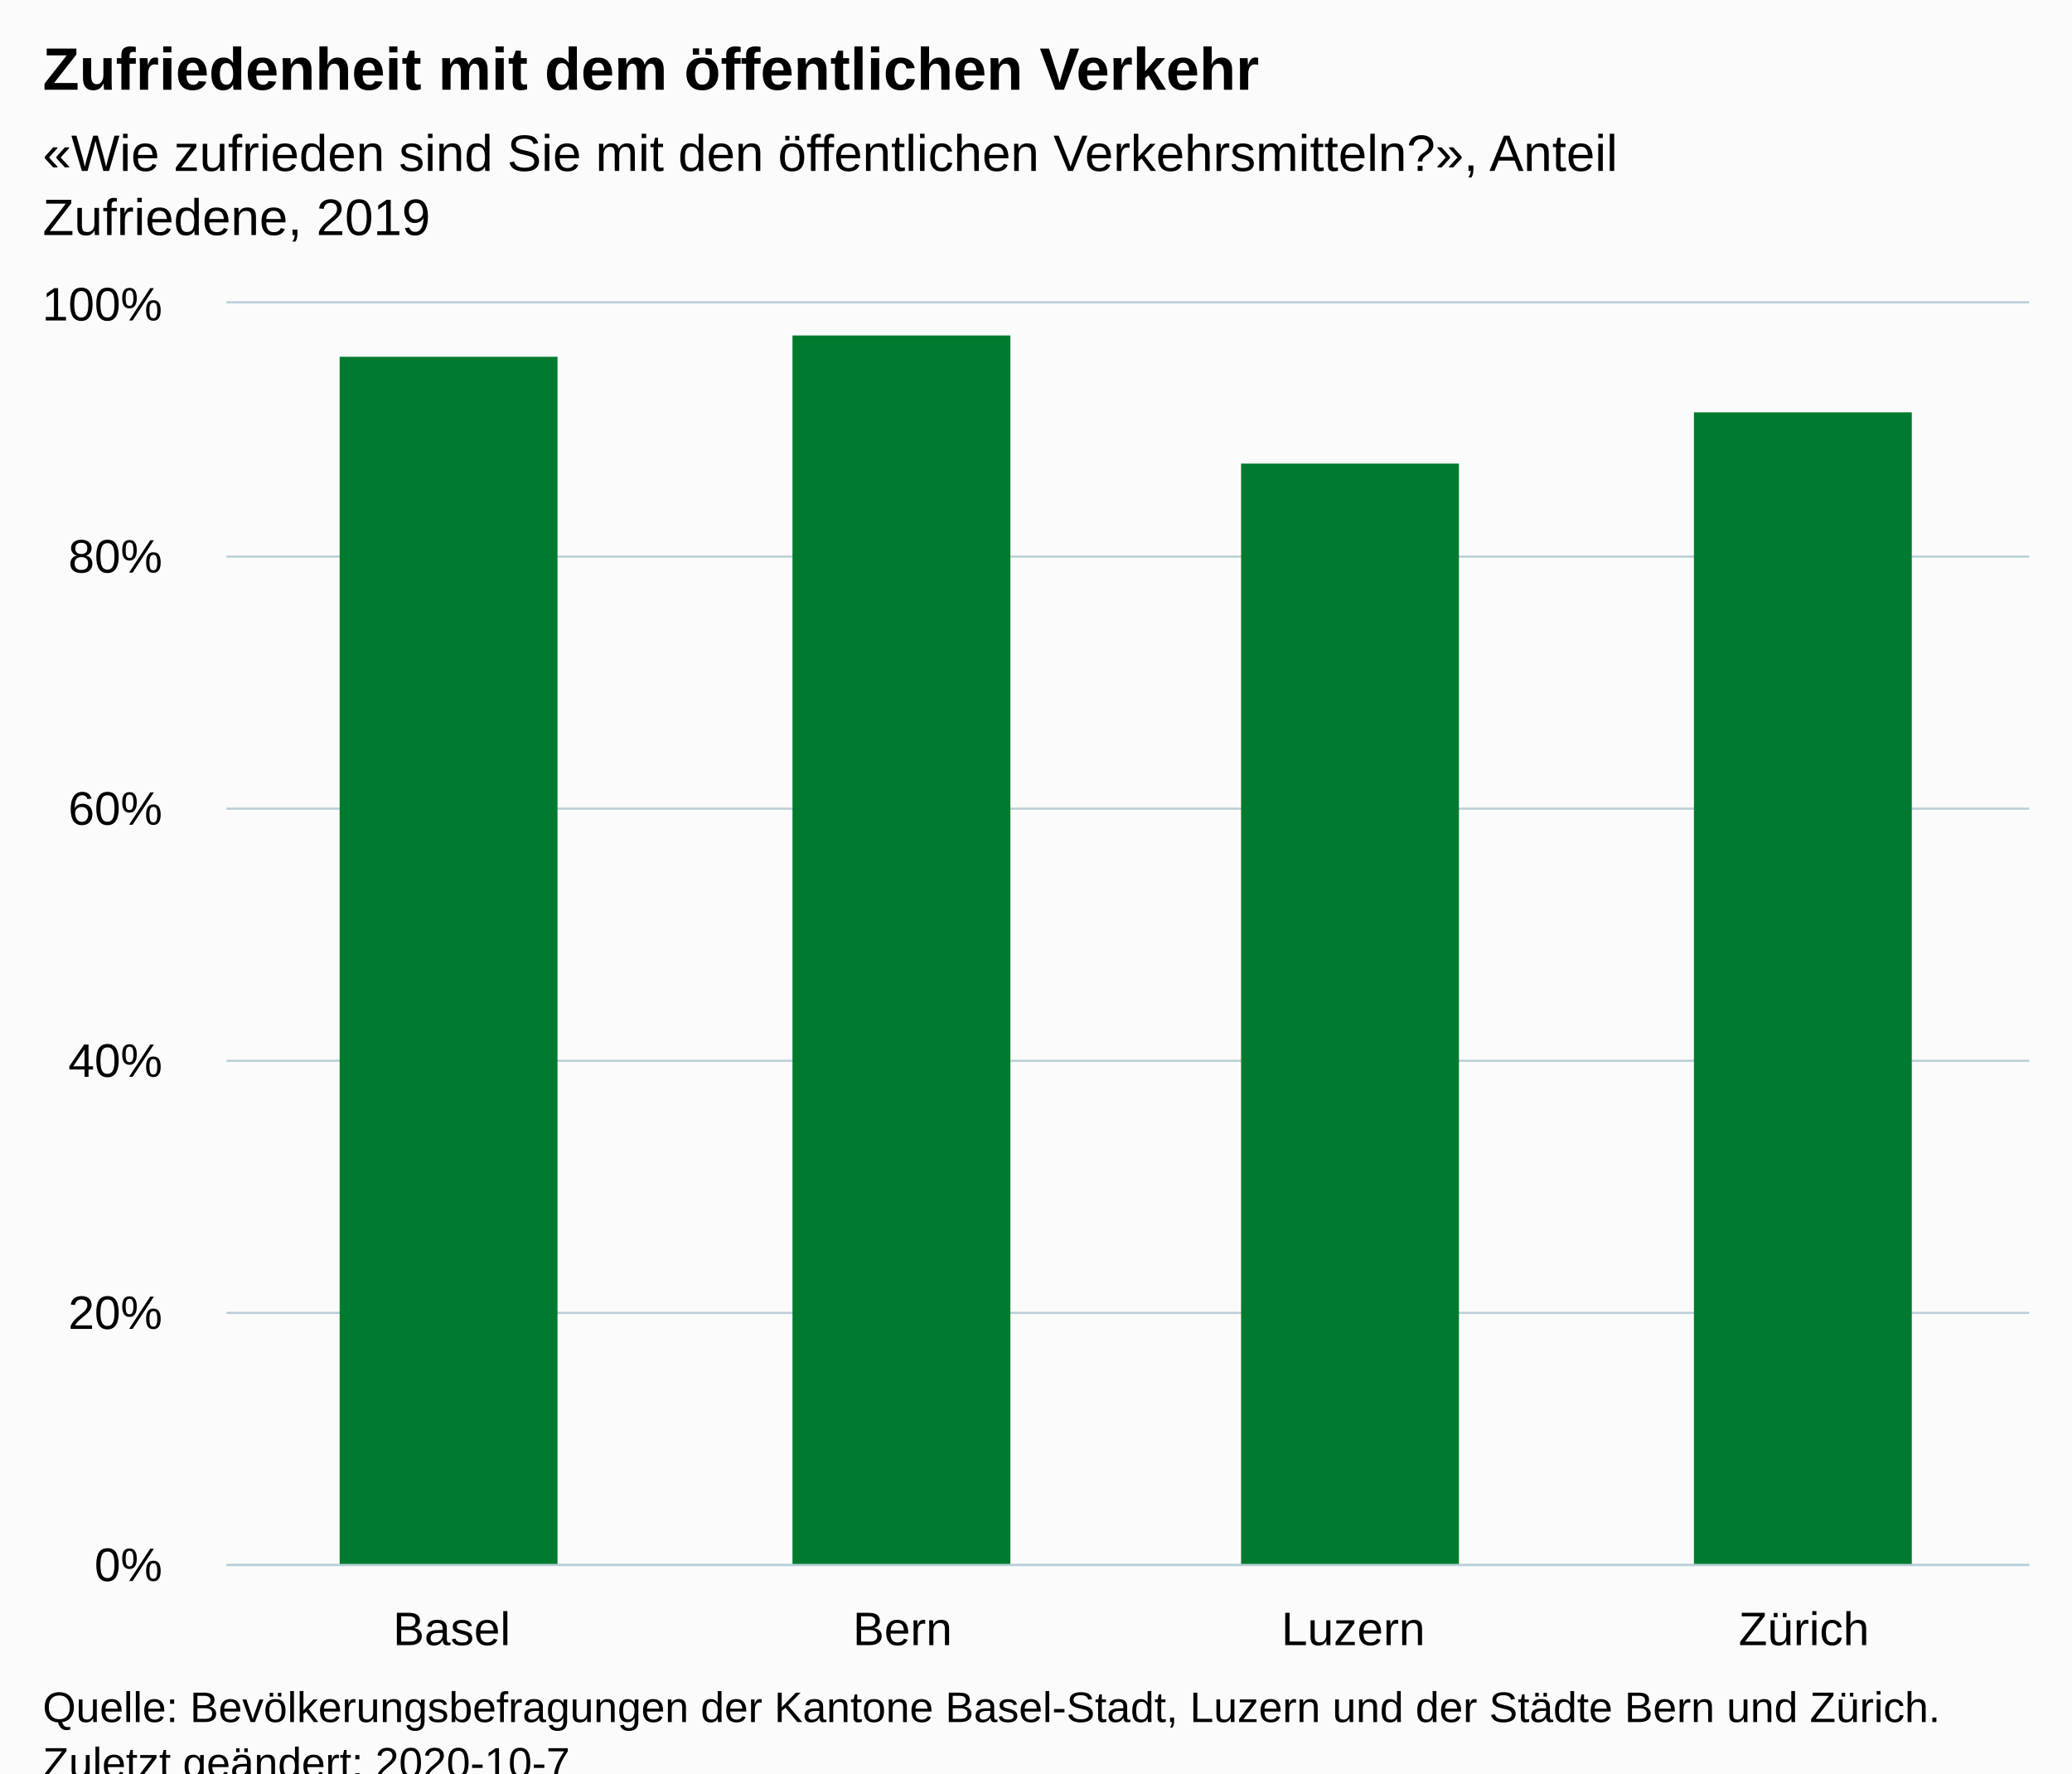
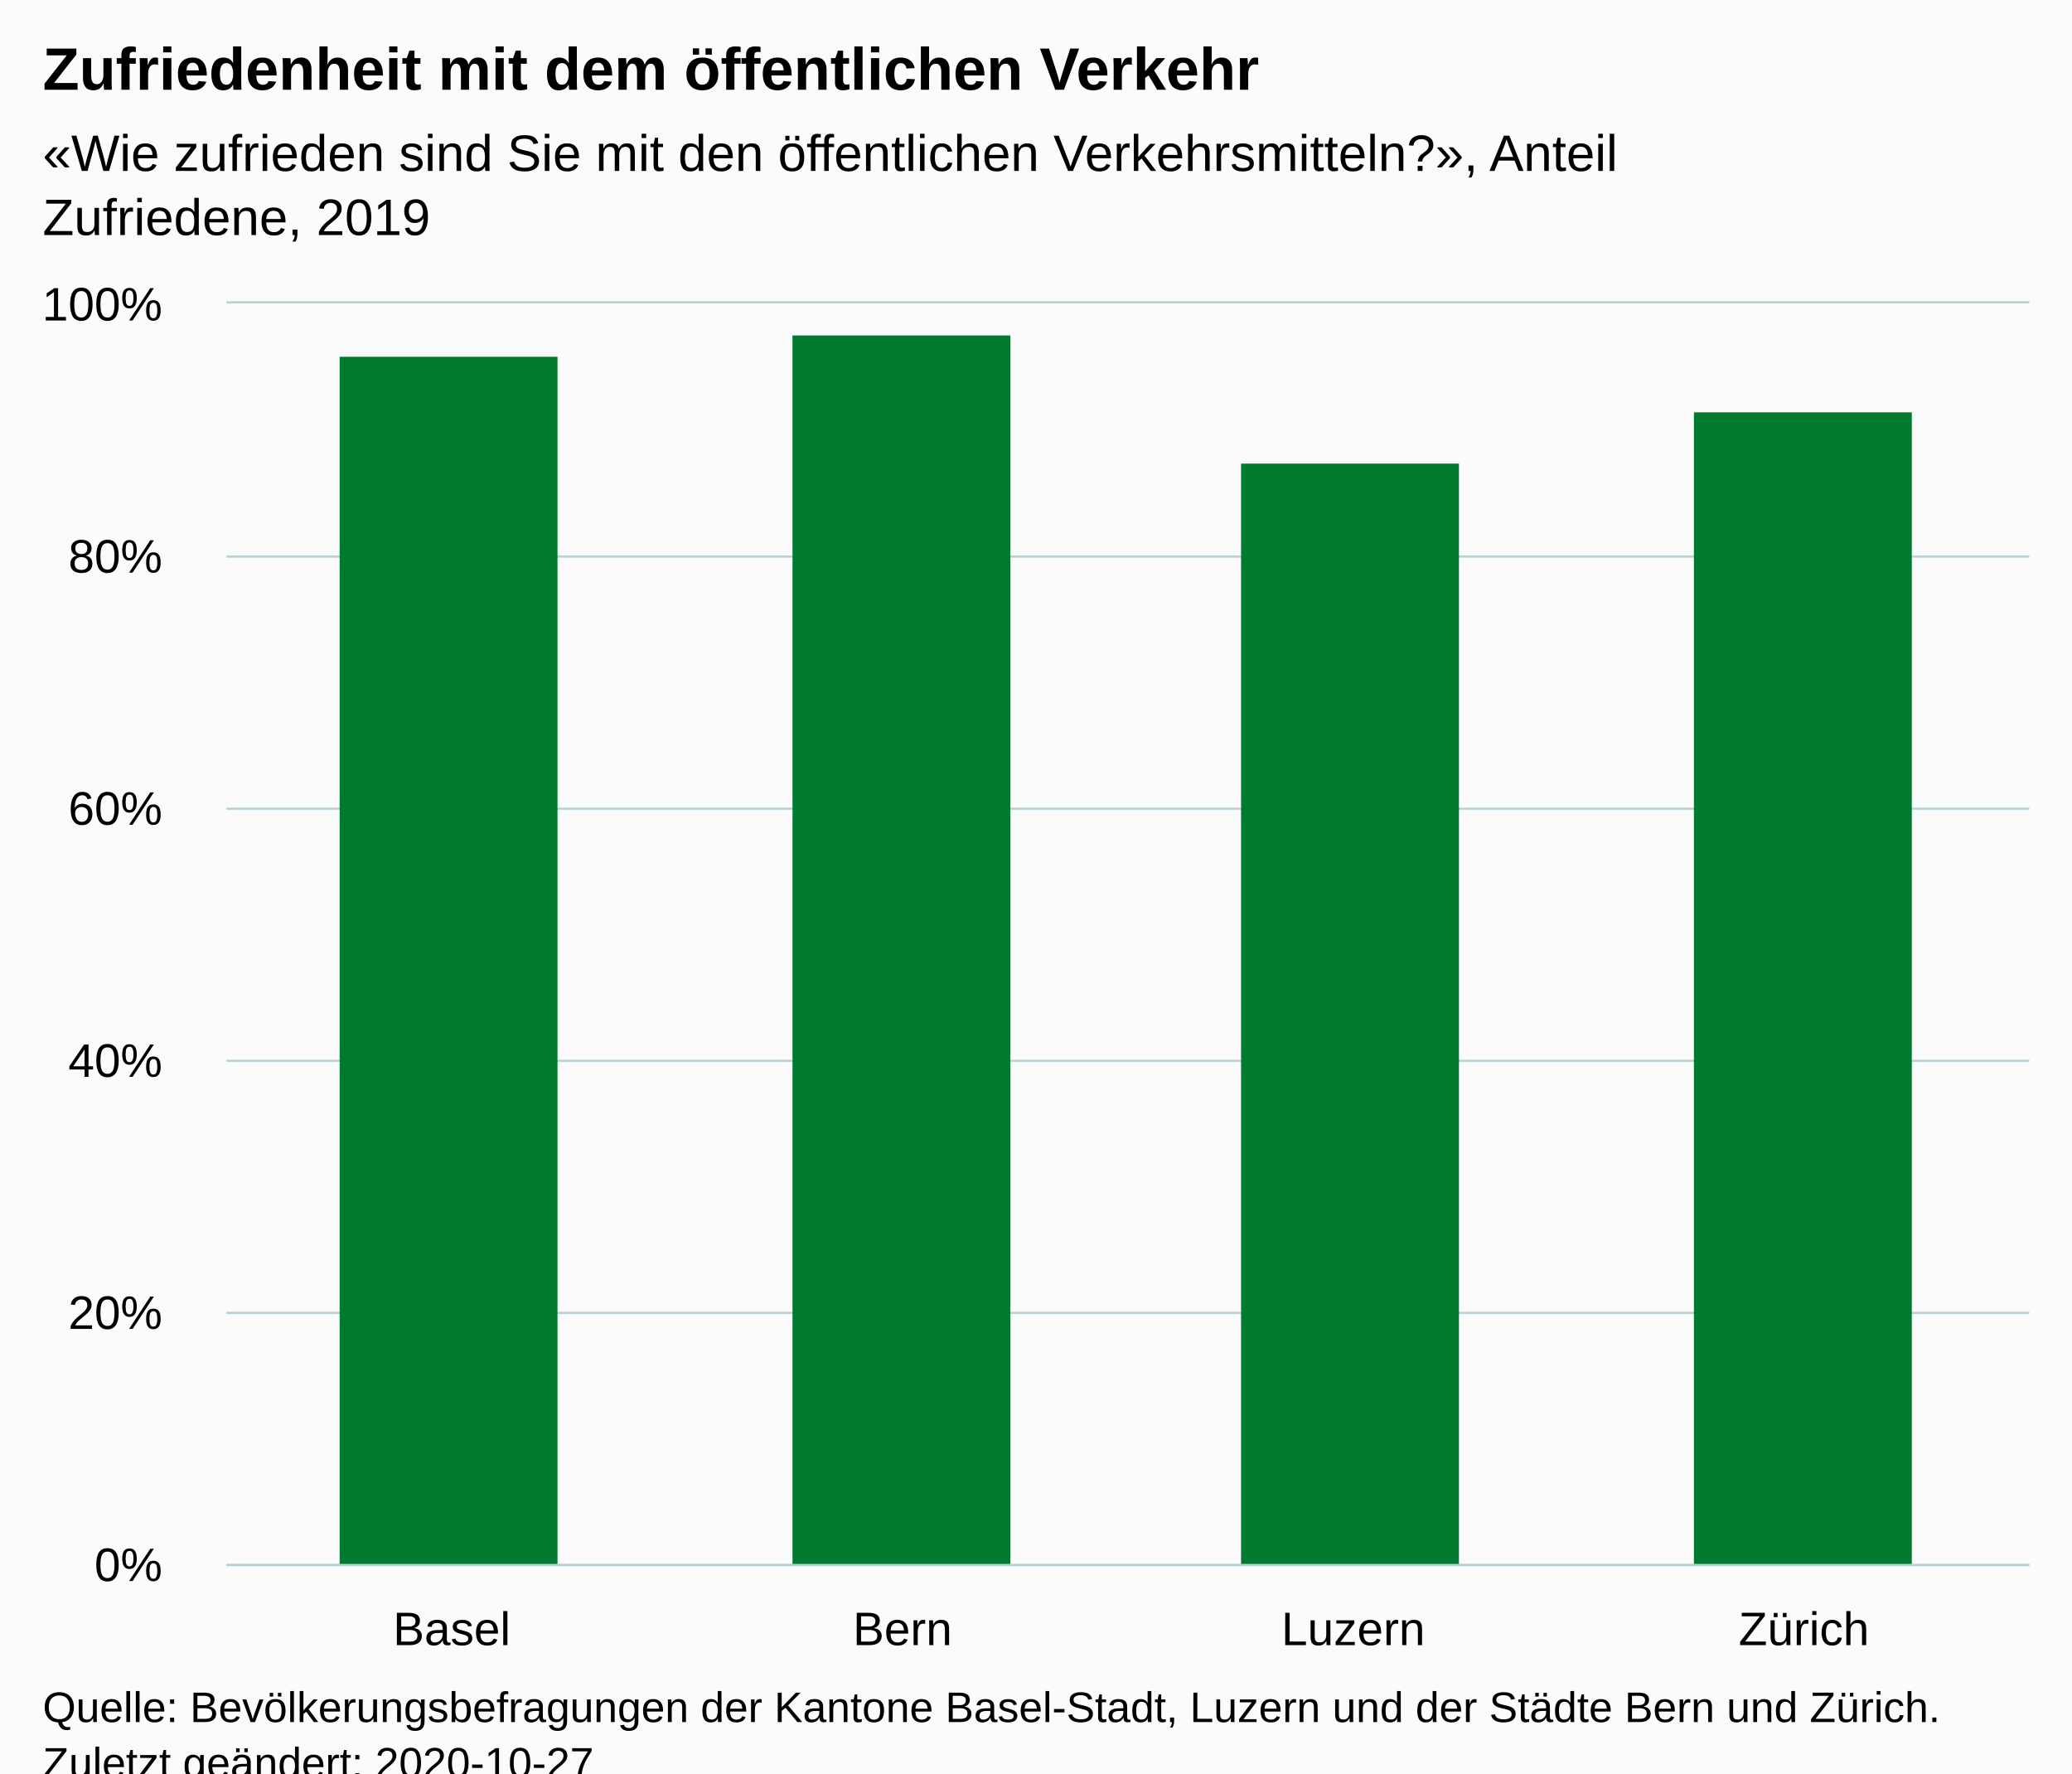
<svg xmlns="http://www.w3.org/2000/svg" version="1.1" class="highcharts-root" style="font-family:Arial;font-size:12px;" viewBox="0 0 485 415">
  <defs>
-     <clipPath id="highcharts-t4ni816-10-">
+     <clipPath id="highcharts-q4zdvvc-10-">
      <rect x="0" y="0" width="422" height="295" fill="none" />
    </clipPath>
-     <clipPath id="highcharts-t4ni816-15-">
+     <clipPath id="highcharts-q4zdvvc-15-">
      <rect x="0" y="0" width="422" height="295" fill="none" />
    </clipPath>
  </defs>
  <rect fill="#fbfbfb" class="highcharts-background" x="0" y="0" width="485" height="428" rx="0" ry="0" />
  <rect fill="none" class="highcharts-plot-background" x="53" y="71" width="422" height="295" />
  <g class="highcharts-pane-group" data-z-index="0" />
  <g class="highcharts-grid highcharts-xaxis-grid" data-z-index="1">
    <path fill="none" data-z-index="1" class="highcharts-grid-line" d="M 158.5 71 L 158.5 366" opacity="1" />
    <path fill="none" data-z-index="1" class="highcharts-grid-line" d="M 263.5 71 L 263.5 366" opacity="1" />
    <path fill="none" data-z-index="1" class="highcharts-grid-line" d="M 369.5 71 L 369.5 366" opacity="1" />
    <path fill="none" data-z-index="1" class="highcharts-grid-line" d="M 474.5 71 L 474.5 366" opacity="1" />
    <path fill="none" data-z-index="1" class="highcharts-grid-line" d="M 52.5 71 L 52.5 366" opacity="1" />
  </g>
  <g class="highcharts-grid highcharts-yaxis-grid" data-z-index="1">
    <path fill="none" stroke="#B9CFD7" stroke-width="0.5" data-z-index="1" class="highcharts-grid-line" d="M 53 366.25 L 475 366.25" opacity="1" />
    <path fill="none" stroke="#B9CFD7" stroke-width="0.5" data-z-index="1" class="highcharts-grid-line" d="M 53 307.25 L 475 307.25" opacity="1" />
    <path fill="none" stroke="#B9CFD7" stroke-width="0.5" data-z-index="1" class="highcharts-grid-line" d="M 53 248.25 L 475 248.25" opacity="1" />
    <path fill="none" stroke="#B9CFD7" stroke-width="0.5" data-z-index="1" class="highcharts-grid-line" d="M 53 189.25 L 475 189.25" opacity="1" />
    <path fill="none" stroke="#B9CFD7" stroke-width="0.5" data-z-index="1" class="highcharts-grid-line" d="M 53 130.25 L 475 130.25" opacity="1" />
    <path fill="none" stroke="#B9CFD7" stroke-width="0.5" data-z-index="1" class="highcharts-grid-line" d="M 53 70.75 L 475 70.75" opacity="1" />
  </g>
  <rect fill="none" class="highcharts-plot-border" data-z-index="1" x="53" y="71" width="422" height="295" />
  <g class="highcharts-axis highcharts-xaxis" data-z-index="2">
    <path fill="none" class="highcharts-axis-line" stroke="#B9CFD7" stroke-width="0.5" data-z-index="7" d="M 53 366.25 L 475 366.25" />
  </g>
  <g class="highcharts-axis highcharts-yaxis" data-z-index="2">
    <path fill="none" class="highcharts-axis-line" data-z-index="7" d="M 53 71 L 53 366" />
  </g>
  <g class="highcharts-series-group" data-z-index="3">
-     <g class="highcharts-series highcharts-series-0 highcharts-column-series" data-z-index="0.1" opacity="1" transform="translate(53,71) scale(1 1)" clip-path="url(#highcharts-t4ni816-15-)">
+     <g class="highcharts-series highcharts-series-0 highcharts-column-series" data-z-index="0.1" opacity="1" transform="translate(53,71) scale(1 1)" clip-path="url(#highcharts-q4zdvvc-15-)">
      <rect x="26.5" y="12.5" width="51" height="283" fill="#007A2F" stroke="#ffffff" stroke-width="1e-7" opacity="1" class="highcharts-point" />
      <rect x="132.5" y="7.5" width="51" height="288" fill="#007A2F" stroke="#ffffff" stroke-width="1e-7" opacity="1" class="highcharts-point" />
      <rect x="237.5" y="37.5" width="51" height="258" fill="#007A2F" stroke="#ffffff" stroke-width="1e-7" opacity="1" class="highcharts-point" />
      <rect x="343.5" y="25.5" width="51" height="270" fill="#007A2F" stroke="#ffffff" stroke-width="1e-7" opacity="1" class="highcharts-point" />
    </g>
    <g class="highcharts-markers highcharts-series-0 highcharts-column-series" data-z-index="0.1" opacity="1" transform="translate(53,71) scale(1 1)" clip-path="none" />
  </g>
  <text x="10" text-anchor="start" class="highcharts-title" data-z-index="4" style="color:#000000;font-size:14px;font-weight:bold;fill:#000000;" y="21">
    <tspan>Zufriedenheit mit dem öffentlichen Verkehr</tspan>
  </text>
  <text x="10" text-anchor="start" class="highcharts-subtitle" data-z-index="4" style="color:#000000;font-size:12px;font-weight:normal;fill:#000000;" y="40">
    <tspan>«Wie zufrieden sind Sie mit den öffentlichen Verkehrsmitteln?», Anteil</tspan>
    <tspan dy="15" x="10">Zufriedene, 2019</tspan>
  </text>
  <text x="10" text-anchor="start" class="highcharts-caption" data-z-index="4" style="color:#666666;fill:#666666;" y="400" />
  <g class="highcharts-axis-labels highcharts-xaxis-labels" data-z-index="7">
    <text x="105.75" style="color:#000000;cursor:default;font-size:11px;fill:#000000;" text-anchor="middle" transform="translate(0,0)" y="385" opacity="1">Basel</text>
    <text x="211.25" style="color:#000000;cursor:default;font-size:11px;fill:#000000;" text-anchor="middle" transform="translate(0,0)" y="385" opacity="1">Bern</text>
    <text x="316.75" style="color:#000000;cursor:default;font-size:11px;fill:#000000;" text-anchor="middle" transform="translate(0,0)" y="385" opacity="1">Luzern</text>
    <text x="422.25" style="color:#000000;cursor:default;font-size:11px;fill:#000000;" text-anchor="middle" transform="translate(0,0)" y="385" opacity="1">Zürich</text>
  </g>
  <g class="highcharts-axis-labels highcharts-yaxis-labels" data-z-index="7">
    <text x="38" style="color:#000000;cursor:default;font-size:11px;fill:#000000;" text-anchor="end" transform="translate(0,0)" y="370" opacity="1">0%</text>
    <text x="38" style="color:#000000;cursor:default;font-size:11px;fill:#000000;" text-anchor="end" transform="translate(0,0)" y="311" opacity="1">20%</text>
    <text x="38" style="color:#000000;cursor:default;font-size:11px;fill:#000000;" text-anchor="end" transform="translate(0,0)" y="252" opacity="1">40%</text>
    <text x="38" style="color:#000000;cursor:default;font-size:11px;fill:#000000;" text-anchor="end" transform="translate(0,0)" y="193" opacity="1">60%</text>
    <text x="38" style="color:#000000;cursor:default;font-size:11px;fill:#000000;" text-anchor="end" transform="translate(0,0)" y="134" opacity="1">80%</text>
    <text x="38" style="color:#000000;cursor:default;font-size:11px;fill:#000000;" text-anchor="end" transform="translate(0,0)" y="75" opacity="1">100%</text>
  </g>
  <text x="10" class="highcharts-credits" text-anchor="start" data-z-index="8" style="cursor:default;color:#000000;font-size:10px;fill:#000000;" y="403">
    <tspan>Quelle: Bevölkerungsbefragungen der Kantone Basel-Stadt, Luzern und der Städte Bern und Zürich.</tspan>
-     <tspan x="10" dy="13">Zuletzt geändert: 2020-10-7</tspan>
+     <tspan x="10" dy="13">Zuletzt geändert: 2020-10-27</tspan>
  </text>
</svg>
